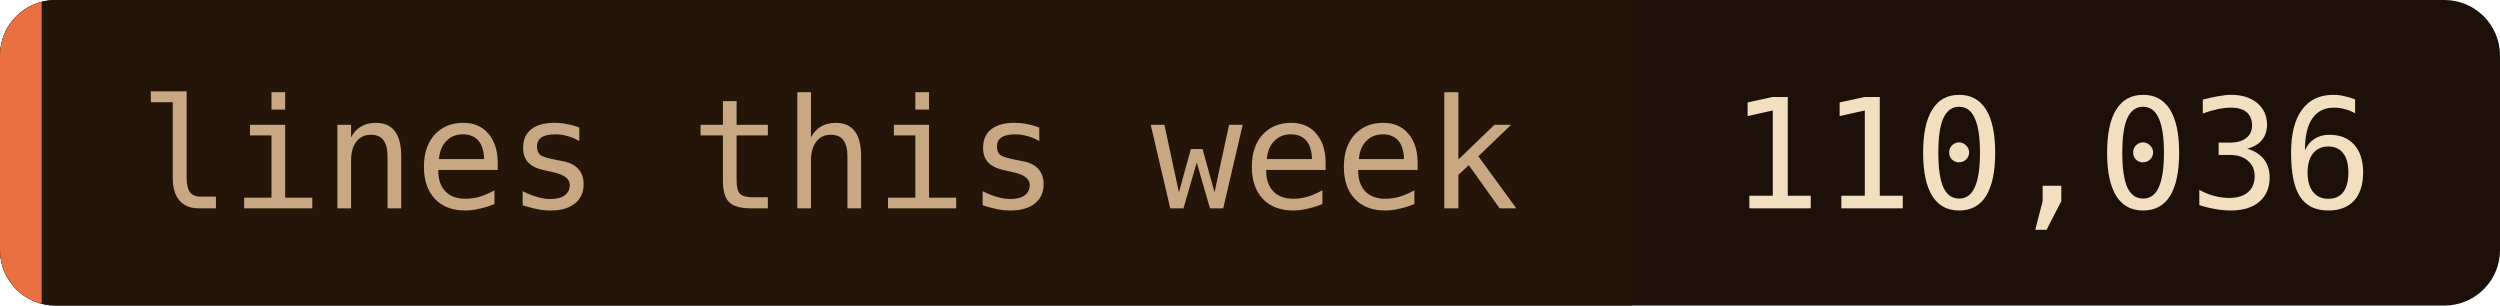
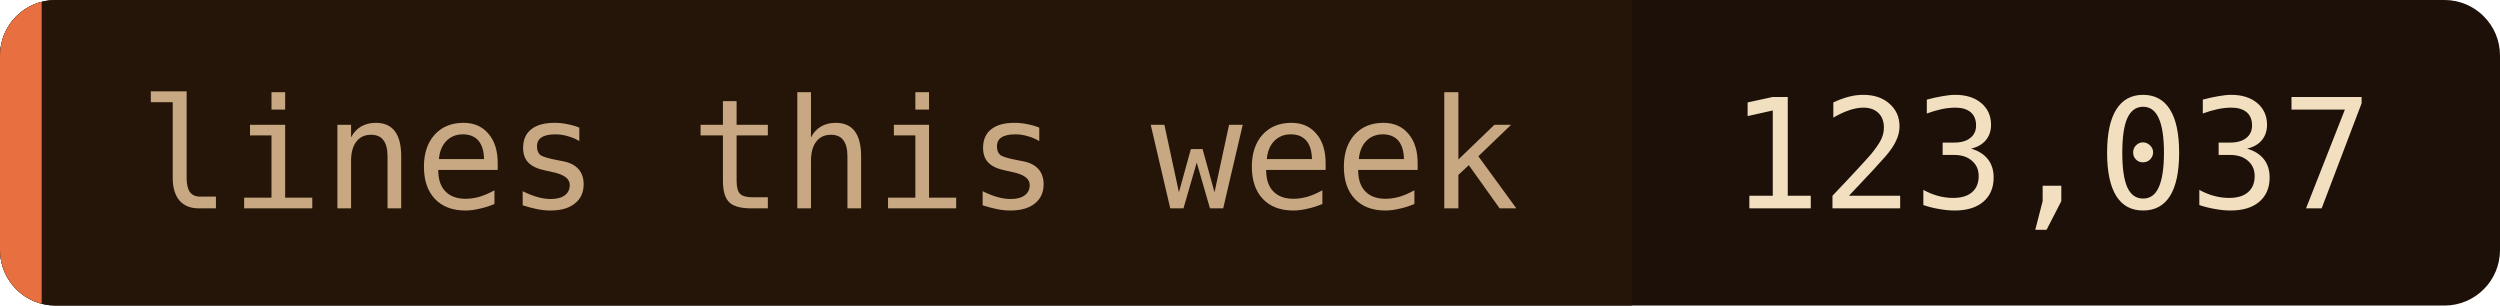
- <svg xmlns="http://www.w3.org/2000/svg" width="180" height="22" role="img" aria-label="lines this week: 110,036">
+ <svg xmlns="http://www.w3.org/2000/svg" width="180" height="22" role="img" aria-label="lines this week: 123,037">
  <clipPath id="c">
    <rect width="180" height="22" rx="4" />
  </clipPath>
  <g clip-path="url(#c)">
    <rect width="180" height="22" fill="#1c1008" />
    <rect width="117.5" height="22" fill="#241508" />
    <rect width="3" height="22" fill="#e87040" />
  </g>
  <g font-family="'JetBrains Mono', 'Fira Code', ui-monospace, SFMono-Regular, Menlo, monospace" font-size="11">
    <text x="10" y="15" fill="#c8a882">lines this week</text>
-     <text x="124.5" y="15" fill="#f2dfc0">110,036</text>
+     <text x="124.5" y="15" fill="#f2dfc0">123,037</text>
  </g>
</svg>
